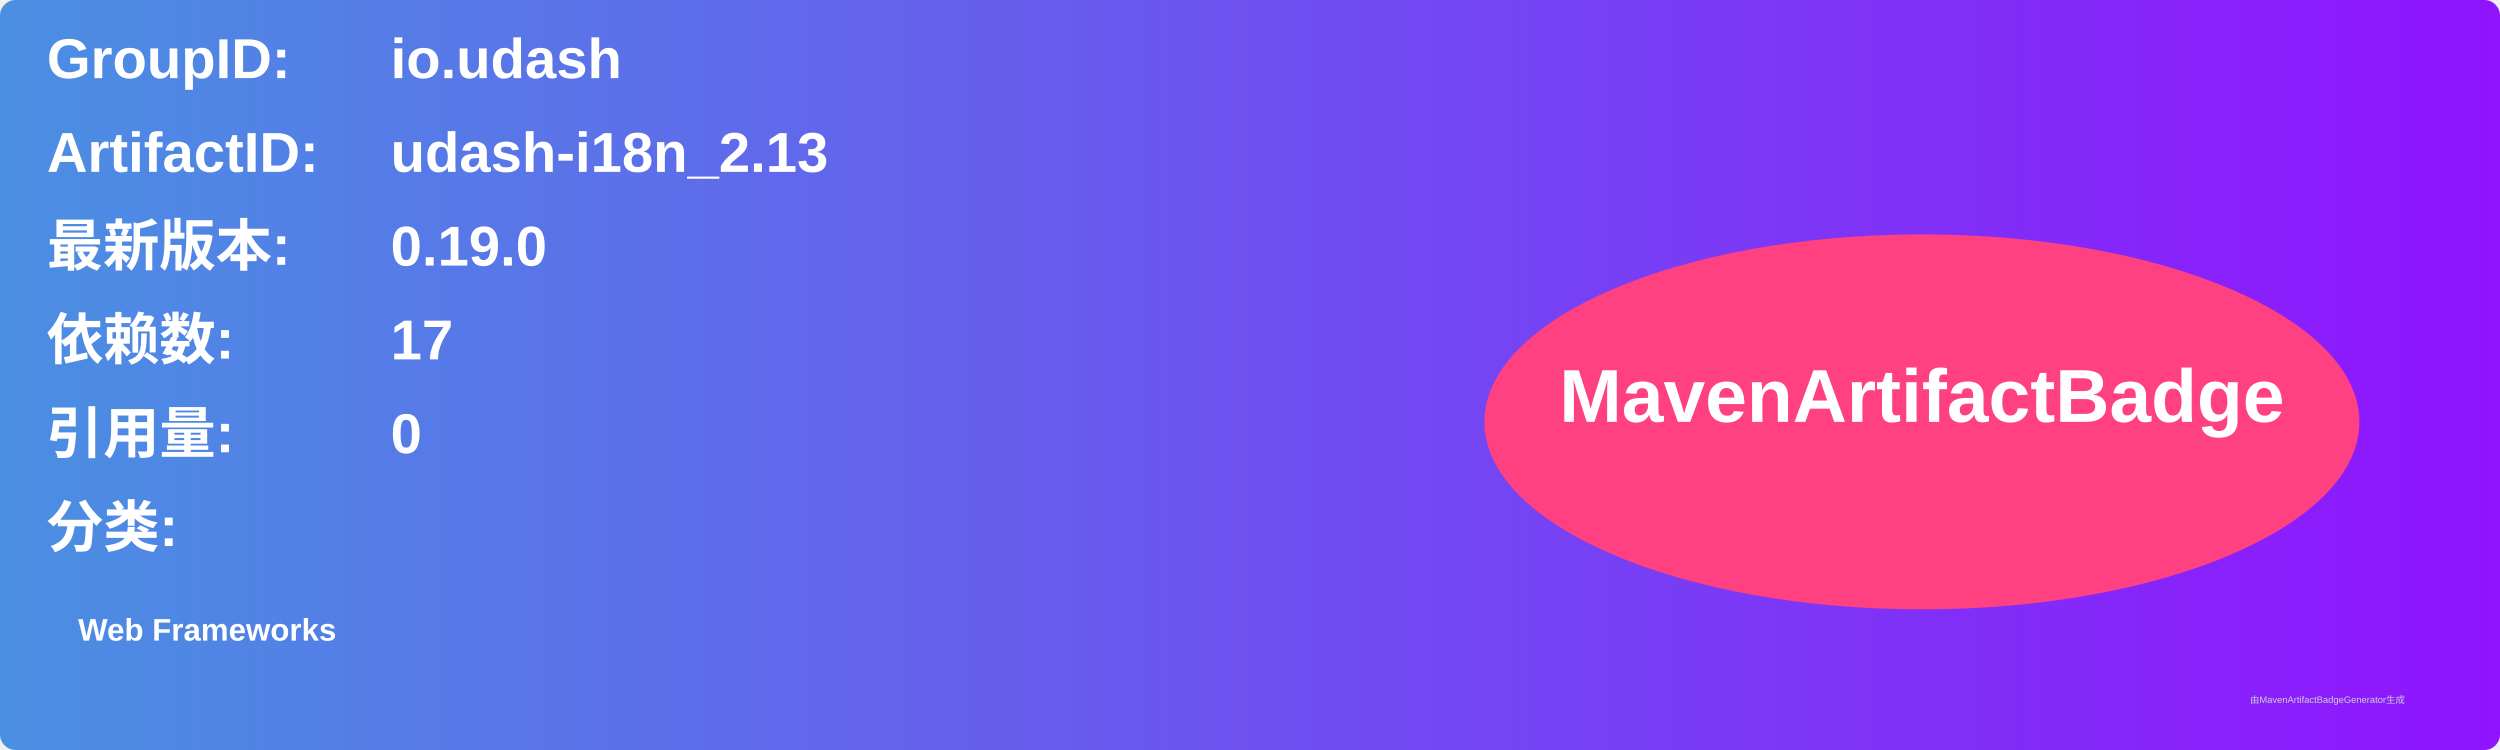
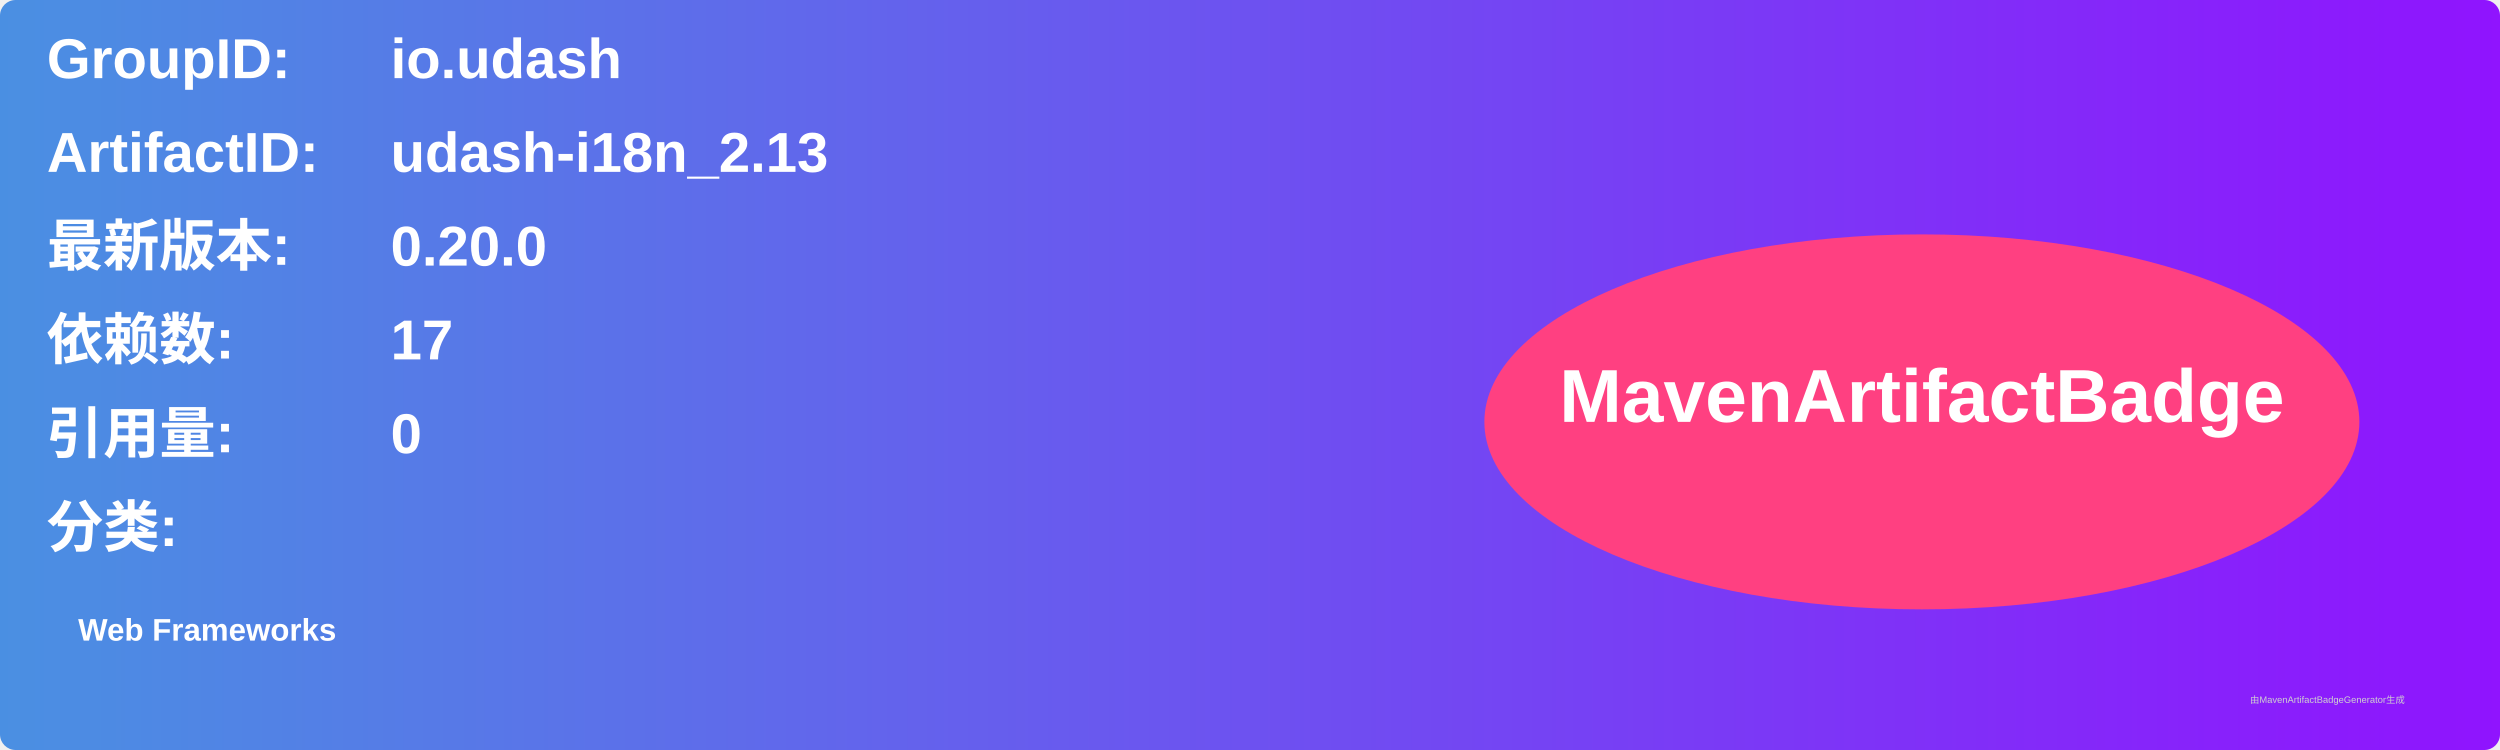
<svg xmlns="http://www.w3.org/2000/svg" width="800" height="240" viewBox="0 0 800 240">
  <linearGradient id="grad" x1="0%" y1="0%" x2="100%" y2="0%">
    <stop offset="0%" stop-color="#4a90e2" />
    <stop offset="100%" stop-color="#9013fe" />
  </linearGradient>
  <rect width="100%" height="100%" rx="5" ry="5" fill="url(#grad)" />
  <g transform="translate(15, 15)">
    <text x="0" y="10" font-family="Arial" font-size="18" fill="white" font-weight="bold" width="260">GroupID:</text>
    <text x="110" y="10" font-family="Arial" font-size="18" fill="white" font-weight="bold" width="460">io.udash</text>
    <text x="0" y="40" font-family="Arial" font-size="18" fill="white" font-weight="bold" width="260">ArtifactID:</text>
    <text x="110" y="40" font-family="Arial" font-size="18" fill="white" font-weight="bold" width="460">udash-i18n_2.13</text>
    <text x="0" y="70" font-family="Arial" font-size="18" fill="white" font-weight="bold">最新版本:</text>
    <text x="110" y="70" font-family="Arial" font-size="18" fill="white" font-weight="bold">
-       <tspan font-weight="bold">0.19.0</tspan>
+       <tspan font-weight="bold">0.20.0</tspan>
    </text>
    <text x="0" y="100" font-family="Arial" font-size="18" fill="white" font-weight="bold">依赖数: </text>
    <text x="110" y="100" font-family="Arial" font-size="18" fill="white">
      <tspan font-weight="bold">17</tspan>
    </text>
    <text x="0" y="130" font-family="Arial" font-size="18" fill="white" font-weight="bold">引用量: </text>
    <text x="110" y="130" font-family="Arial" font-size="18" fill="white">
      <tspan font-weight="bold">0</tspan>
    </text>
    <text x="0" y="160" font-family="Arial" font-size="18" fill="white" font-weight="bold">分类:</text>
    <text x="10" y="190" font-family="Arial" font-size="10" fill="white">
      <tspan font-weight="bold">Web Frameworks</tspan>
    </text>
    <ellipse cx="600" cy="120" rx="140" ry="60" fill="#ff4081" />
    <text x="600" y="120" text-anchor="middle" font-family="Arial" font-size="24" fill="white" font-weight="bold">MavenArtifactBadge</text>
  </g>
  <text x="720" y="225" font-family="Arial" font-size="3" fill="#d0d0d0">由MavenArtifactBadgeGenerator生成</text>
</svg>
